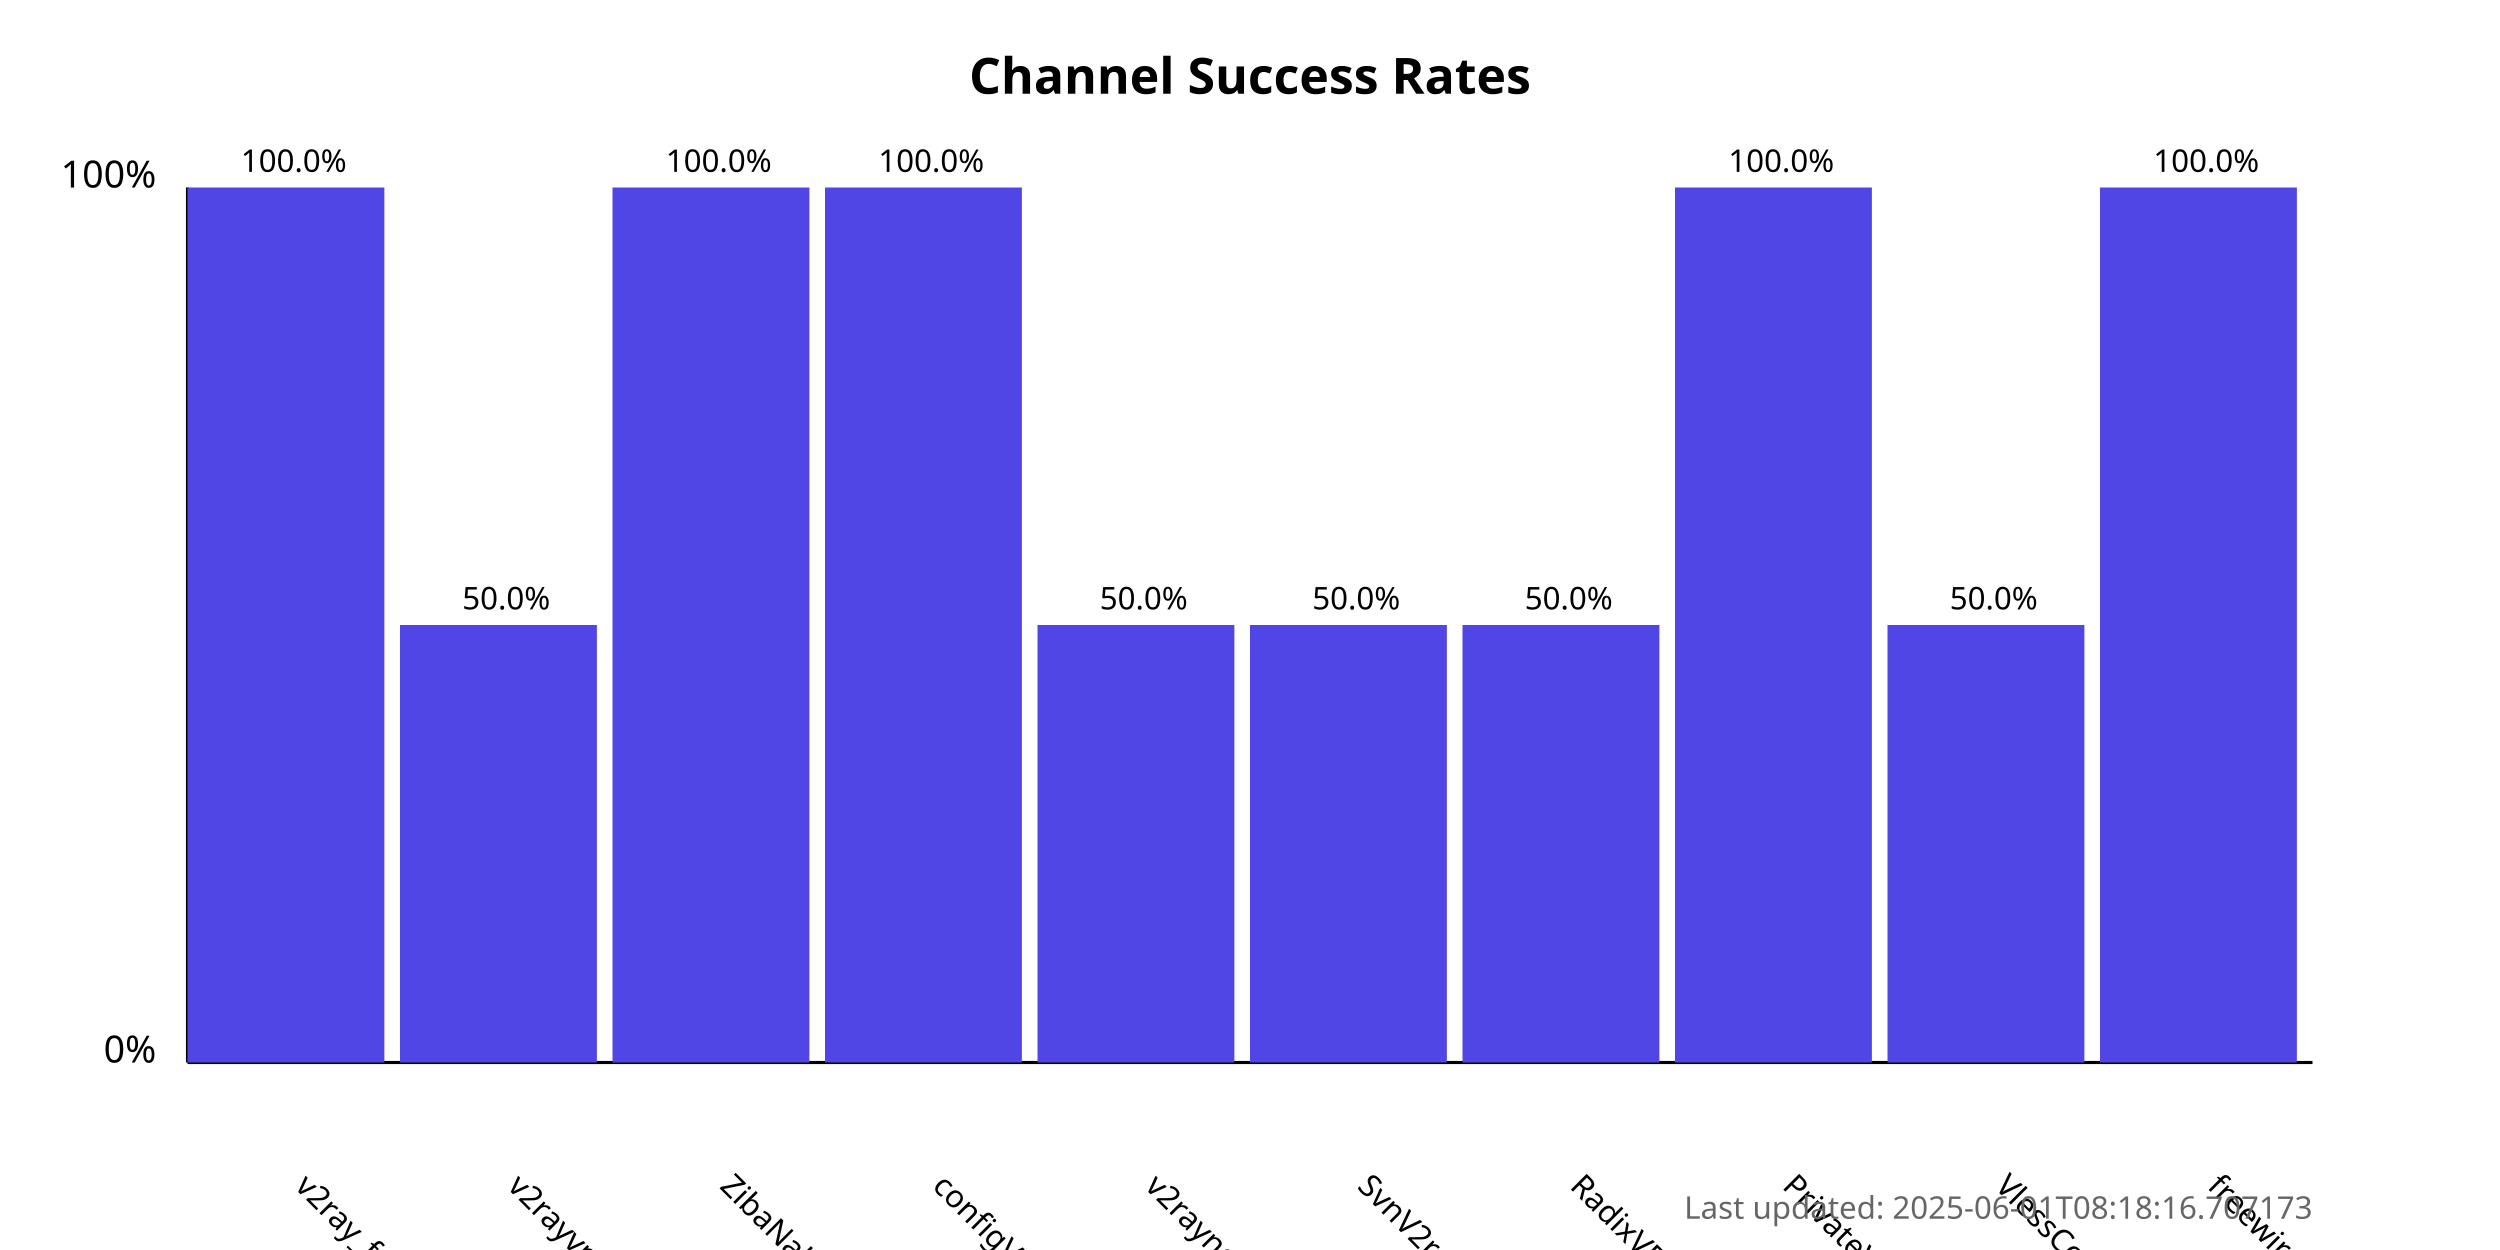
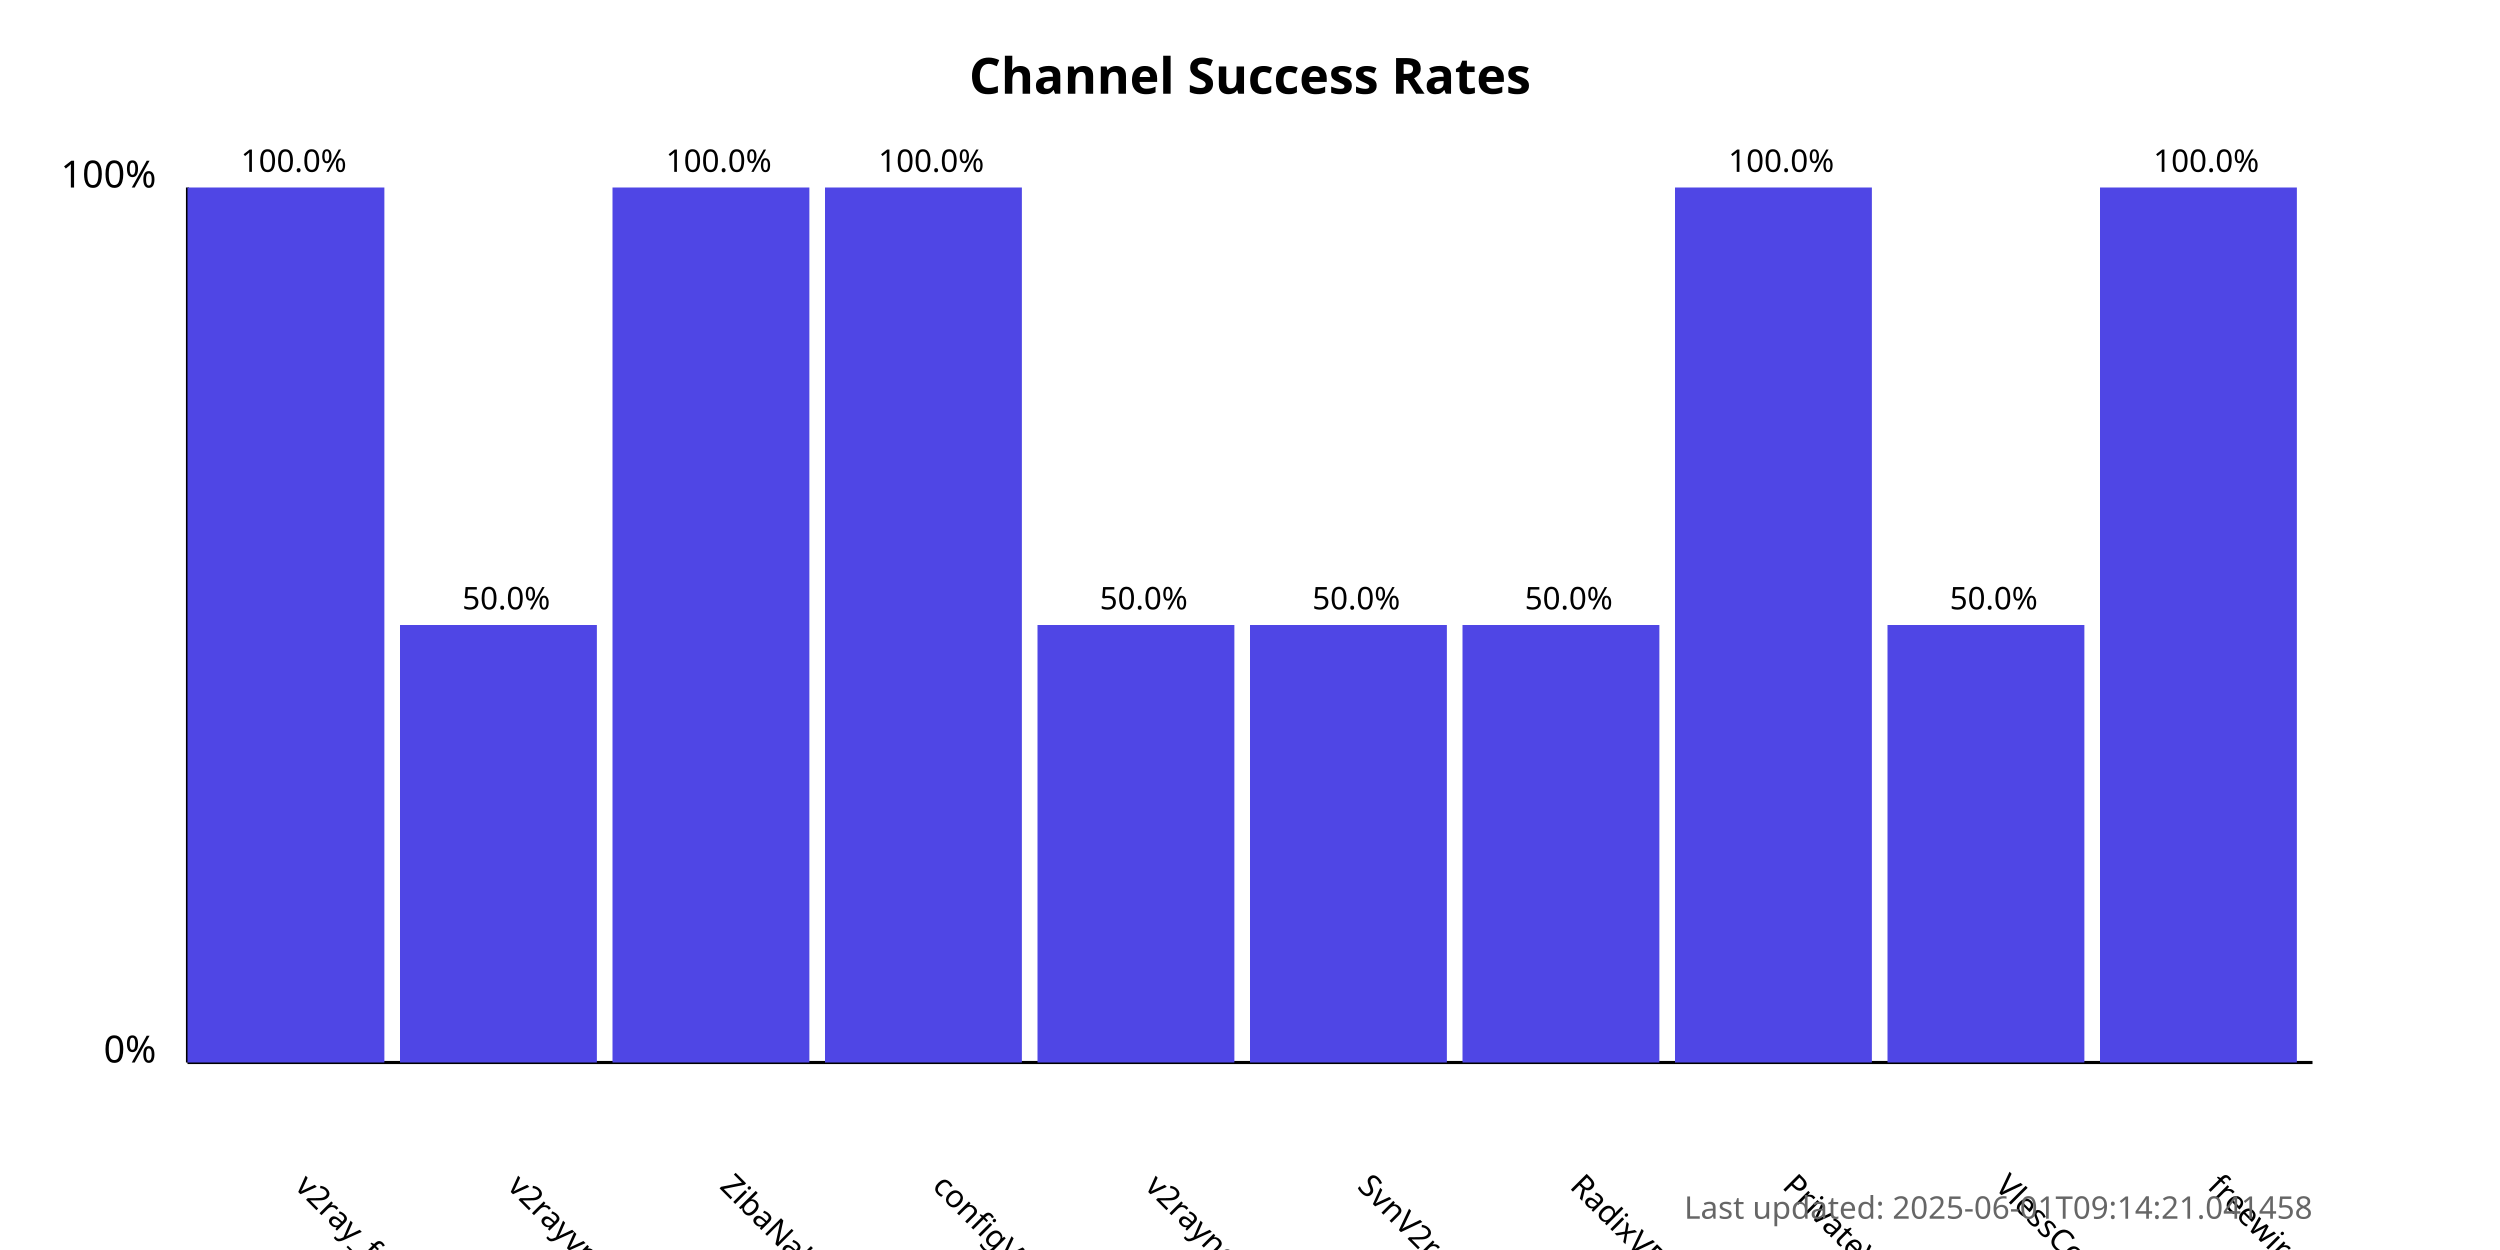
<svg xmlns="http://www.w3.org/2000/svg" width="800" height="400">
  <style>
            .chart-title { font: bold 16px sans-serif; }
            .axis-label { font: 12px sans-serif; }
            .tick-label { font: 10px sans-serif; }
            .bar { fill: #4f46e5; }
            .bar:hover { fill: #6366f1; }
            .timestamp { font: 10px sans-serif; fill: #666; }
        </style>
  <text x="400.0" y="30" text-anchor="middle" class="chart-title">
            Channel Success Rates
        </text>
  <line x1="60" y1="340" x2="60" y2="60" stroke="black" stroke-width="1" />
  <line x1="60" y1="340" x2="740" y2="340" stroke="black" stroke-width="1" />
  <text x="50" y="340" text-anchor="end" class="axis-label">0%</text>
  <text x="50" y="60" text-anchor="end" class="axis-label">100%</text>
  <g>
    <rect x="60" y="60.0" width="63.0" height="280.0" class="bar" />
    <text x="94.0" y="380" transform="rotate(45, 94.0, 380)" text-anchor="start" class="tick-label">
                v2ray_free_conf
            </text>
    <text x="94.0" y="55.0" text-anchor="middle" class="tick-label">
                100.0%
            </text>
  </g>
  <g>
    <rect x="128.0" y="200.0" width="63.0" height="140.0" class="bar" />
    <text x="162.0" y="380" transform="rotate(45, 162.0, 380)" text-anchor="start" class="tick-label">
                v2rayvpno
            </text>
    <text x="162.0" y="195.0" text-anchor="middle" class="tick-label">
                50.0%
            </text>
  </g>
  <g>
    <rect x="196.0" y="60.0" width="63.0" height="280.0" class="bar" />
    <text x="230.0" y="380" transform="rotate(45, 230.0, 380)" text-anchor="start" class="tick-label">
                ZibaNabz
            </text>
    <text x="230.0" y="55.0" text-anchor="middle" class="tick-label">
                100.0%
            </text>
  </g>
  <g>
    <rect x="264.0" y="60.0" width="63.0" height="280.0" class="bar" />
    <text x="298.0" y="380" transform="rotate(45, 298.0, 380)" text-anchor="start" class="tick-label">
                configV2rayForFree
            </text>
    <text x="298.0" y="55.0" text-anchor="middle" class="tick-label">
                100.0%
            </text>
  </g>
  <g>
    <rect x="332.0" y="200.0" width="63.0" height="140.0" class="bar" />
    <text x="366.0" y="380" transform="rotate(45, 366.0, 380)" text-anchor="start" class="tick-label">
                v2rayngvpn
            </text>
    <text x="366.0" y="195.0" text-anchor="middle" class="tick-label">
                50.0%
            </text>
  </g>
  <g>
    <rect x="400.0" y="200.0" width="63.0" height="140.0" class="bar" />
    <text x="434.0" y="380" transform="rotate(45, 434.0, 380)" text-anchor="start" class="tick-label">
                SvnV2ray
            </text>
    <text x="434.0" y="195.0" text-anchor="middle" class="tick-label">
                50.0%
            </text>
  </g>
  <g>
    <rect x="468.0" y="200.0" width="63.0" height="140.0" class="bar" />
    <text x="502.0" y="380" transform="rotate(45, 502.0, 380)" text-anchor="start" class="tick-label">
                RadixVPN
            </text>
    <text x="502.0" y="195.0" text-anchor="middle" class="tick-label">
                50.0%
            </text>
  </g>
  <g>
    <rect x="536.0" y="60.0" width="63.0" height="280.0" class="bar" />
    <text x="570.0" y="380" transform="rotate(45, 570.0, 380)" text-anchor="start" class="tick-label">
                PrivateVPNs
            </text>
    <text x="570.0" y="55.0" text-anchor="middle" class="tick-label">
                100.0%
            </text>
  </g>
  <g>
    <rect x="604.0" y="200.0" width="63.0" height="140.0" class="bar" />
    <text x="638.0" y="380" transform="rotate(45, 638.0, 380)" text-anchor="start" class="tick-label">
                VlessConfig
            </text>
    <text x="638.0" y="195.0" text-anchor="middle" class="tick-label">
                50.0%
            </text>
  </g>
  <g>
    <rect x="672.0" y="60.0" width="63.0" height="280.0" class="bar" />
    <text x="706.0" y="380" transform="rotate(45, 706.0, 380)" text-anchor="start" class="tick-label">
                freewireguard
            </text>
    <text x="706.0" y="55.0" text-anchor="middle" class="tick-label">
                100.0%
            </text>
  </g>
  <text x="740" y="390" text-anchor="end" class="timestamp">
-             Last updated: 2025-06-01T08:18:16.707173
+             Last updated: 2025-06-01T09:14:21.041458
        </text>
</svg>
